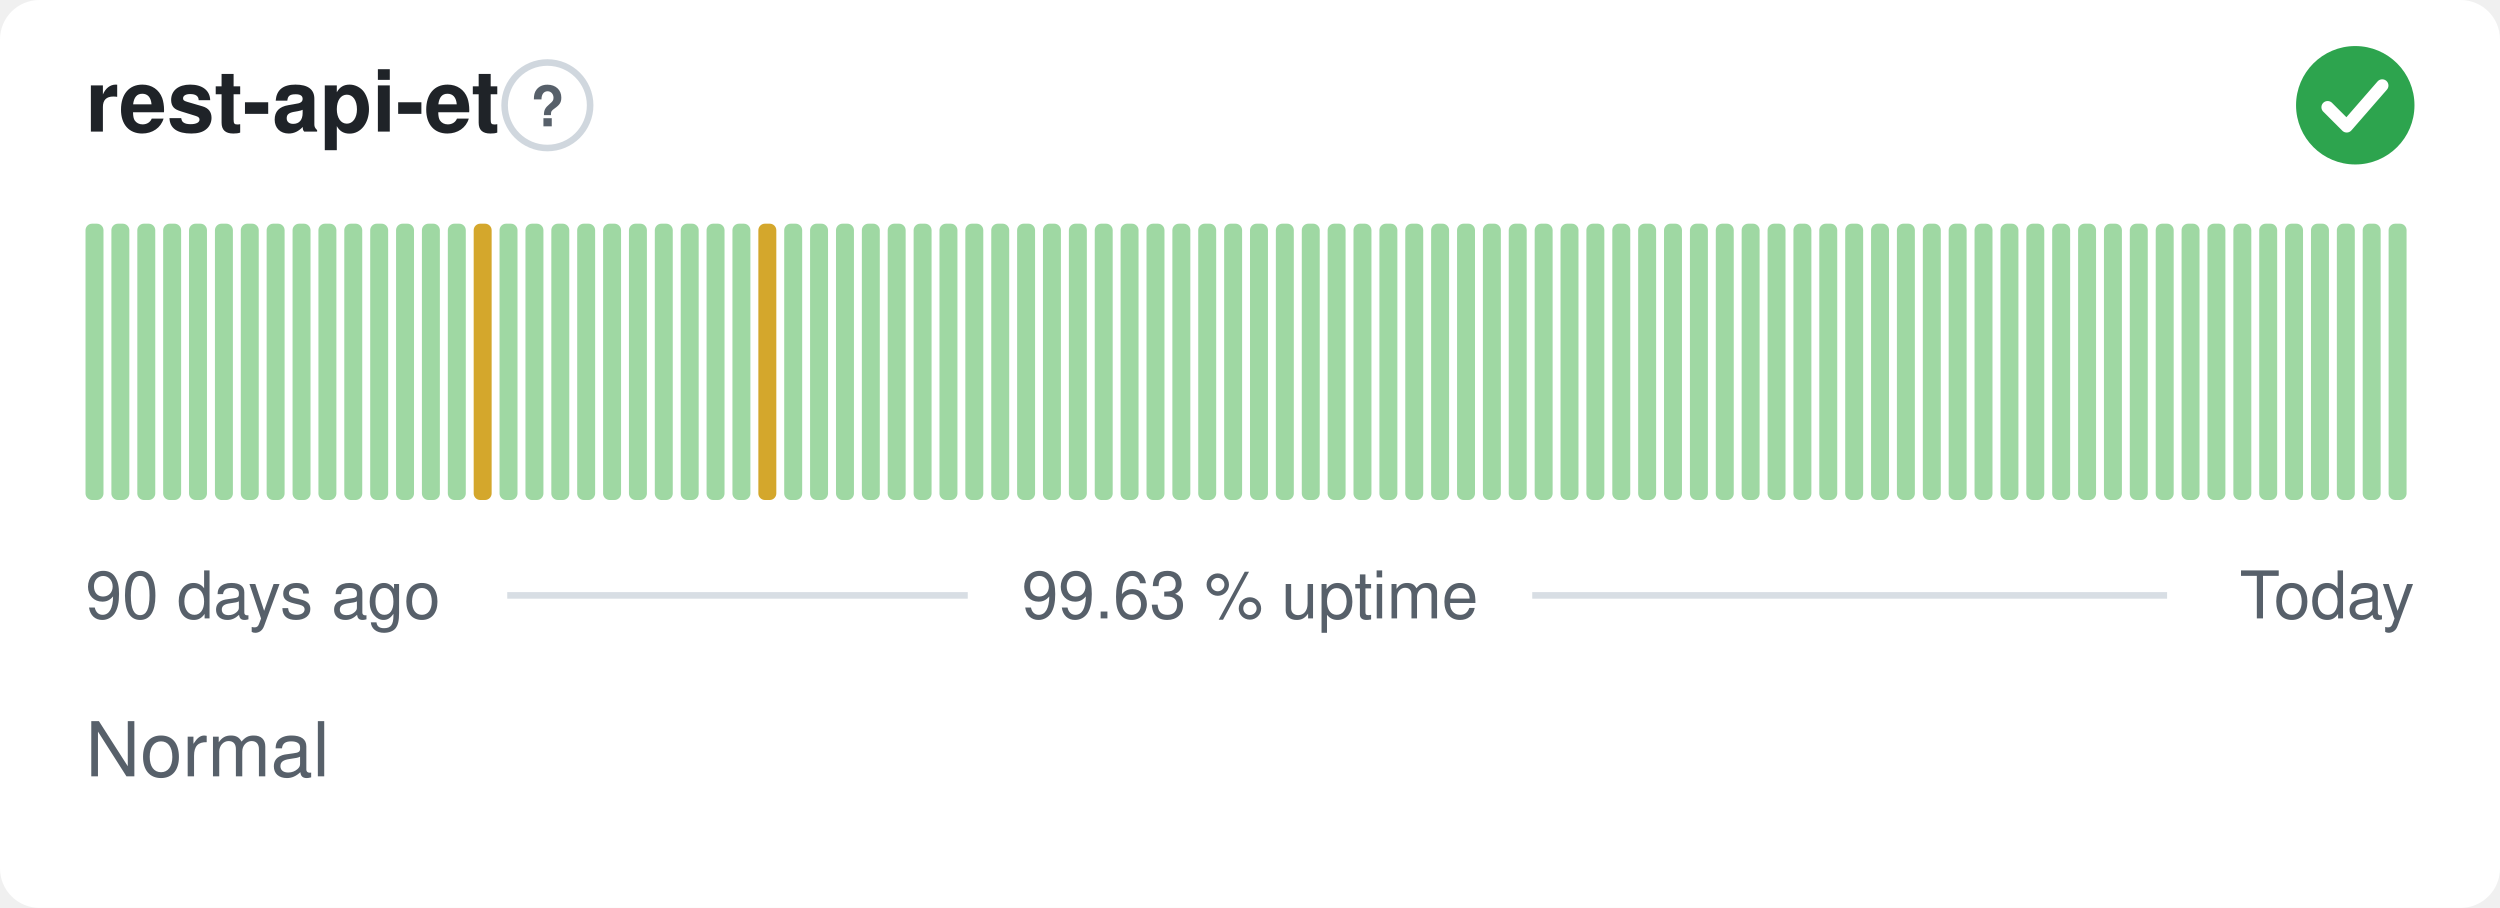
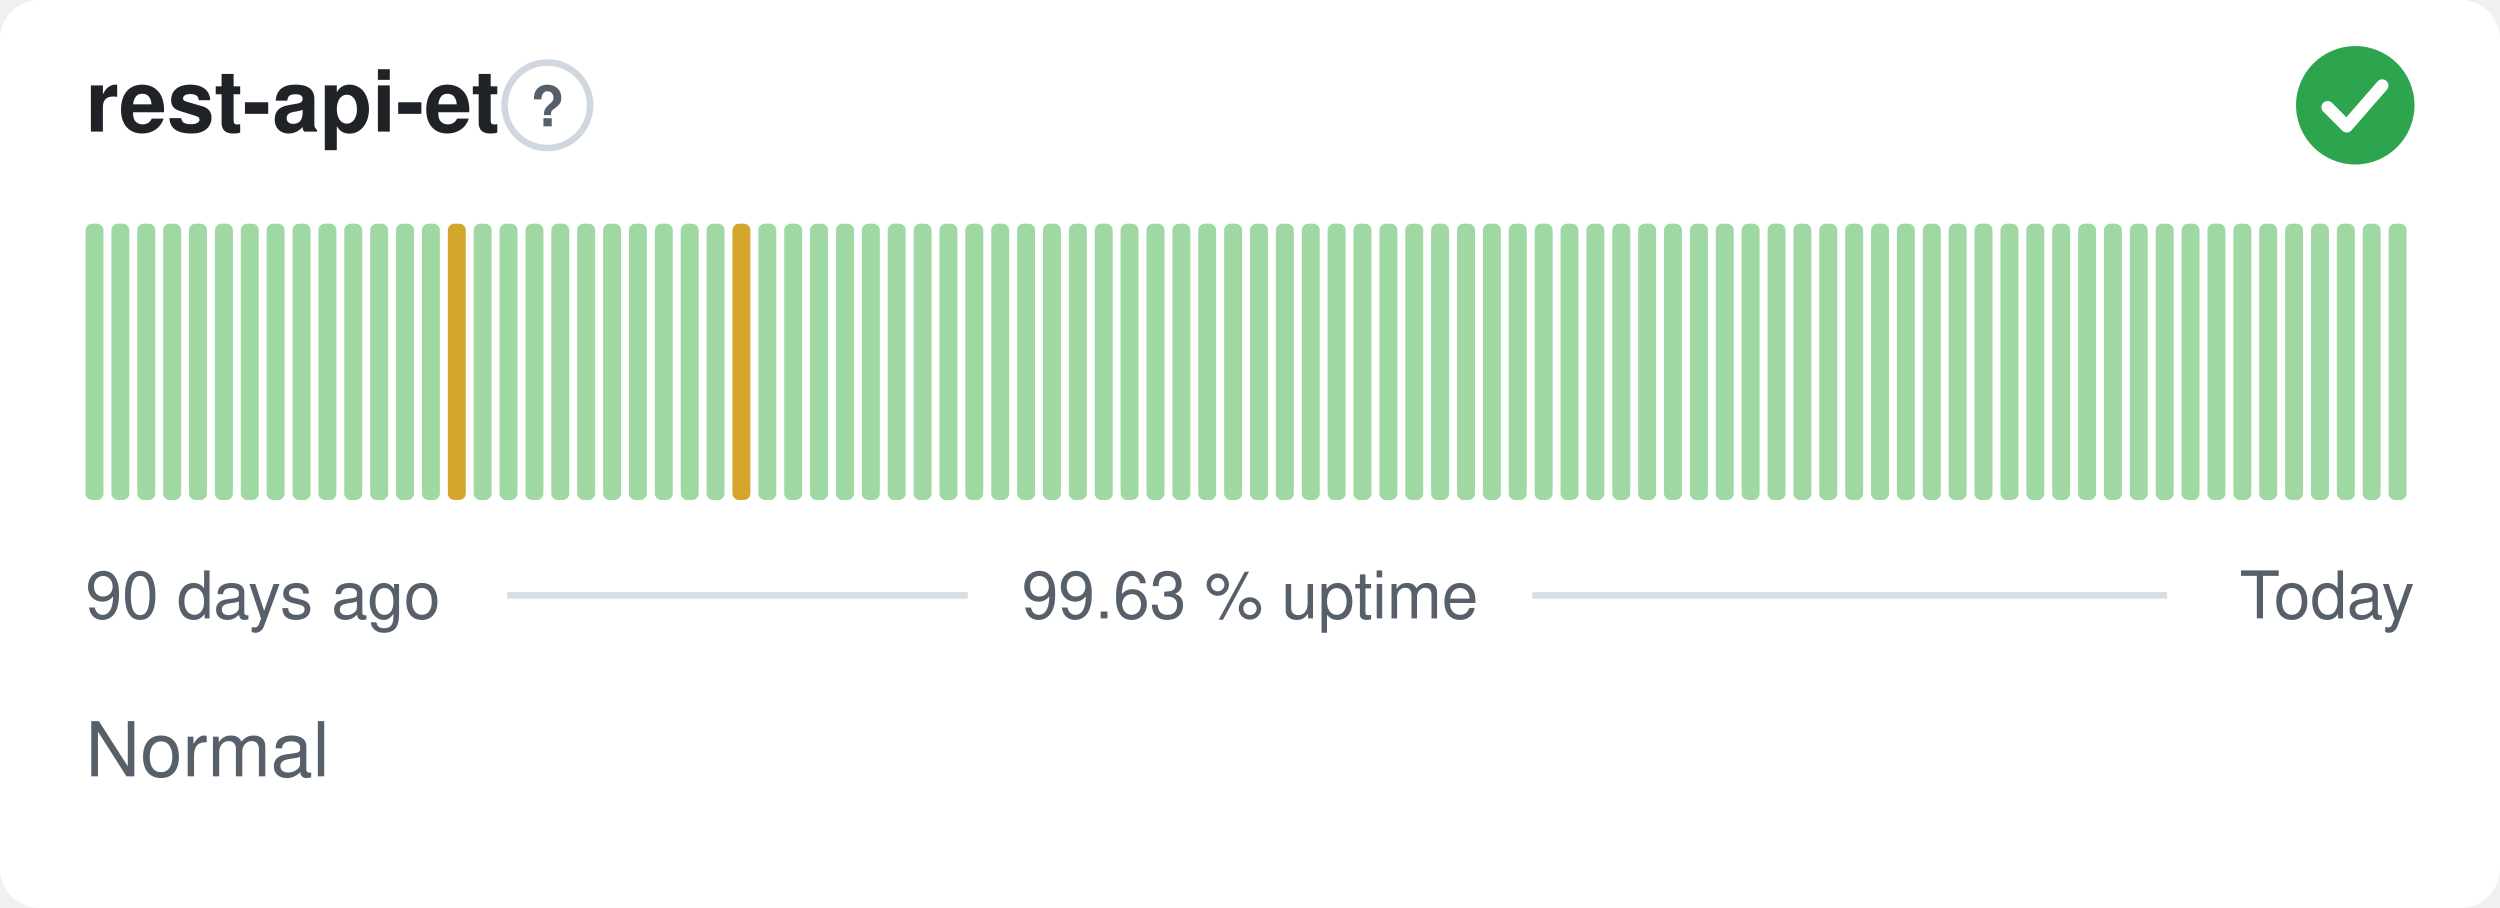
<svg xmlns="http://www.w3.org/2000/svg" width="380" height="138" viewBox="0 0 380 138" role="img" aria-label="rest-api-et: Normal, 99.63 % uptime over the last 90 days" font-family="-apple-system,BlinkMacSystemFont,'Segoe UI',Helvetica,Arial,sans-serif">
  <style>
    @media (prefers-color-scheme: dark) {
      .bg { fill: #0d1117 }
      .title { fill: #e6edf3 }
      .muted { fill: #8b949e }
      .hint { stroke: #30363d }
      .rule { stroke: #30363d }
      .nodata { fill: #21262d }
    }
  </style>
  <rect class="bg" width="380" height="138" rx="6" fill="#ffffff" />
  <text class="title" x="13" y="20" font-size="13" font-weight="600" fill="#1f2328">rest-api-et</text>
  <circle class="hint" cx="83.2" cy="16" r="6.5" fill="none" stroke="#d0d7de" stroke-width="1" />
  <text class="muted" x="83.2" y="19.2" text-anchor="middle" font-size="8.5" font-weight="700" fill="#57606a">?</text>
  <circle cx="358" cy="16" r="9" fill="#2da44e" />
  <path d="M353.80 16.30l2.90 2.90 5.40 -6.20" fill="none" stroke="#fff" stroke-width="1.89" stroke-linecap="round" stroke-linejoin="round" />
  <rect x="13.00" y="34.00" width="2.73" height="42.00" rx="1" fill="#9fd8a3" />
  <rect x="16.93" y="34.00" width="2.73" height="42.00" rx="1" fill="#9fd8a3" />
  <rect x="20.87" y="34.00" width="2.73" height="42.00" rx="1" fill="#9fd8a3" />
  <rect x="24.80" y="34.00" width="2.73" height="42.00" rx="1" fill="#9fd8a3" />
  <rect x="28.73" y="34.00" width="2.73" height="42.00" rx="1" fill="#9fd8a3" />
  <rect x="32.67" y="34.00" width="2.73" height="42.00" rx="1" fill="#9fd8a3" />
  <rect x="36.60" y="34.00" width="2.73" height="42.00" rx="1" fill="#9fd8a3" />
  <rect x="40.53" y="34.00" width="2.73" height="42.00" rx="1" fill="#9fd8a3" />
  <rect x="44.47" y="34.00" width="2.73" height="42.00" rx="1" fill="#9fd8a3" />
  <rect x="48.40" y="34.00" width="2.73" height="42.00" rx="1" fill="#9fd8a3" />
  <rect x="52.33" y="34.00" width="2.73" height="42.00" rx="1" fill="#9fd8a3" />
  <rect x="56.27" y="34.00" width="2.73" height="42.00" rx="1" fill="#9fd8a3" />
  <rect x="60.20" y="34.00" width="2.73" height="42.00" rx="1" fill="#9fd8a3" />
  <rect x="64.13" y="34.00" width="2.73" height="42.00" rx="1" fill="#9fd8a3" />
-   <rect x="68.07" y="34.00" width="2.73" height="42.00" rx="1" fill="#9fd8a3" />
-   <rect x="72.00" y="34.00" width="2.73" height="42.00" rx="1" fill="#d4a72c" />
+   <rect x="68.07" y="34.00" width="2.73" height="42.00" rx="1" fill="#d4a72c" />
+   <rect x="72.00" y="34.00" width="2.73" height="42.00" rx="1" fill="#9fd8a3" />
  <rect x="75.93" y="34.00" width="2.73" height="42.00" rx="1" fill="#9fd8a3" />
  <rect x="79.87" y="34.00" width="2.73" height="42.00" rx="1" fill="#9fd8a3" />
  <rect x="83.80" y="34.00" width="2.73" height="42.00" rx="1" fill="#9fd8a3" />
  <rect x="87.73" y="34.00" width="2.73" height="42.00" rx="1" fill="#9fd8a3" />
  <rect x="91.67" y="34.00" width="2.73" height="42.00" rx="1" fill="#9fd8a3" />
  <rect x="95.60" y="34.00" width="2.73" height="42.00" rx="1" fill="#9fd8a3" />
  <rect x="99.53" y="34.00" width="2.73" height="42.00" rx="1" fill="#9fd8a3" />
  <rect x="103.47" y="34.00" width="2.73" height="42.00" rx="1" fill="#9fd8a3" />
  <rect x="107.40" y="34.00" width="2.73" height="42.00" rx="1" fill="#9fd8a3" />
-   <rect x="111.33" y="34.00" width="2.73" height="42.00" rx="1" fill="#9fd8a3" />
-   <rect x="115.27" y="34.00" width="2.73" height="42.00" rx="1" fill="#d4a72c" />
+   <rect x="111.33" y="34.00" width="2.73" height="42.00" rx="1" fill="#d4a72c" />
+   <rect x="115.27" y="34.00" width="2.73" height="42.00" rx="1" fill="#9fd8a3" />
  <rect x="119.20" y="34.00" width="2.73" height="42.00" rx="1" fill="#9fd8a3" />
  <rect x="123.13" y="34.00" width="2.73" height="42.00" rx="1" fill="#9fd8a3" />
  <rect x="127.07" y="34.00" width="2.73" height="42.00" rx="1" fill="#9fd8a3" />
  <rect x="131.00" y="34.00" width="2.73" height="42.00" rx="1" fill="#9fd8a3" />
  <rect x="134.93" y="34.00" width="2.73" height="42.00" rx="1" fill="#9fd8a3" />
  <rect x="138.87" y="34.00" width="2.73" height="42.00" rx="1" fill="#9fd8a3" />
  <rect x="142.80" y="34.00" width="2.73" height="42.00" rx="1" fill="#9fd8a3" />
  <rect x="146.73" y="34.00" width="2.73" height="42.00" rx="1" fill="#9fd8a3" />
  <rect x="150.67" y="34.00" width="2.73" height="42.00" rx="1" fill="#9fd8a3" />
  <rect x="154.60" y="34.00" width="2.73" height="42.00" rx="1" fill="#9fd8a3" />
  <rect x="158.53" y="34.00" width="2.73" height="42.00" rx="1" fill="#9fd8a3" />
  <rect x="162.47" y="34.00" width="2.73" height="42.00" rx="1" fill="#9fd8a3" />
  <rect x="166.40" y="34.00" width="2.73" height="42.00" rx="1" fill="#9fd8a3" />
  <rect x="170.33" y="34.00" width="2.73" height="42.00" rx="1" fill="#9fd8a3" />
  <rect x="174.27" y="34.00" width="2.73" height="42.00" rx="1" fill="#9fd8a3" />
  <rect x="178.20" y="34.00" width="2.73" height="42.00" rx="1" fill="#9fd8a3" />
  <rect x="182.13" y="34.00" width="2.73" height="42.00" rx="1" fill="#9fd8a3" />
  <rect x="186.07" y="34.00" width="2.73" height="42.00" rx="1" fill="#9fd8a3" />
  <rect x="190.00" y="34.00" width="2.73" height="42.00" rx="1" fill="#9fd8a3" />
  <rect x="193.93" y="34.00" width="2.73" height="42.00" rx="1" fill="#9fd8a3" />
  <rect x="197.87" y="34.00" width="2.73" height="42.00" rx="1" fill="#9fd8a3" />
  <rect x="201.80" y="34.00" width="2.73" height="42.00" rx="1" fill="#9fd8a3" />
  <rect x="205.73" y="34.00" width="2.73" height="42.00" rx="1" fill="#9fd8a3" />
  <rect x="209.67" y="34.00" width="2.73" height="42.00" rx="1" fill="#9fd8a3" />
  <rect x="213.60" y="34.00" width="2.73" height="42.00" rx="1" fill="#9fd8a3" />
  <rect x="217.53" y="34.00" width="2.73" height="42.00" rx="1" fill="#9fd8a3" />
  <rect x="221.47" y="34.00" width="2.73" height="42.00" rx="1" fill="#9fd8a3" />
  <rect x="225.40" y="34.00" width="2.73" height="42.00" rx="1" fill="#9fd8a3" />
  <rect x="229.33" y="34.00" width="2.73" height="42.00" rx="1" fill="#9fd8a3" />
  <rect x="233.27" y="34.00" width="2.73" height="42.00" rx="1" fill="#9fd8a3" />
  <rect x="237.20" y="34.00" width="2.73" height="42.00" rx="1" fill="#9fd8a3" />
  <rect x="241.13" y="34.00" width="2.73" height="42.00" rx="1" fill="#9fd8a3" />
  <rect x="245.07" y="34.00" width="2.73" height="42.00" rx="1" fill="#9fd8a3" />
  <rect x="249.00" y="34.00" width="2.73" height="42.00" rx="1" fill="#9fd8a3" />
  <rect x="252.93" y="34.00" width="2.73" height="42.00" rx="1" fill="#9fd8a3" />
  <rect x="256.87" y="34.00" width="2.73" height="42.00" rx="1" fill="#9fd8a3" />
  <rect x="260.80" y="34.00" width="2.73" height="42.00" rx="1" fill="#9fd8a3" />
  <rect x="264.73" y="34.00" width="2.73" height="42.00" rx="1" fill="#9fd8a3" />
  <rect x="268.67" y="34.00" width="2.73" height="42.00" rx="1" fill="#9fd8a3" />
  <rect x="272.60" y="34.00" width="2.73" height="42.00" rx="1" fill="#9fd8a3" />
  <rect x="276.53" y="34.00" width="2.73" height="42.00" rx="1" fill="#9fd8a3" />
  <rect x="280.47" y="34.00" width="2.73" height="42.00" rx="1" fill="#9fd8a3" />
  <rect x="284.40" y="34.00" width="2.73" height="42.00" rx="1" fill="#9fd8a3" />
  <rect x="288.33" y="34.00" width="2.73" height="42.00" rx="1" fill="#9fd8a3" />
  <rect x="292.27" y="34.00" width="2.73" height="42.00" rx="1" fill="#9fd8a3" />
  <rect x="296.20" y="34.00" width="2.73" height="42.00" rx="1" fill="#9fd8a3" />
  <rect x="300.13" y="34.00" width="2.73" height="42.00" rx="1" fill="#9fd8a3" />
  <rect x="304.07" y="34.00" width="2.73" height="42.00" rx="1" fill="#9fd8a3" />
  <rect x="308.00" y="34.00" width="2.73" height="42.00" rx="1" fill="#9fd8a3" />
  <rect x="311.93" y="34.00" width="2.73" height="42.00" rx="1" fill="#9fd8a3" />
  <rect x="315.87" y="34.00" width="2.73" height="42.00" rx="1" fill="#9fd8a3" />
  <rect x="319.80" y="34.00" width="2.73" height="42.00" rx="1" fill="#9fd8a3" />
  <rect x="323.73" y="34.00" width="2.73" height="42.00" rx="1" fill="#9fd8a3" />
  <rect x="327.67" y="34.00" width="2.73" height="42.00" rx="1" fill="#9fd8a3" />
  <rect x="331.60" y="34.00" width="2.73" height="42.00" rx="1" fill="#9fd8a3" />
  <rect x="335.53" y="34.00" width="2.73" height="42.00" rx="1" fill="#9fd8a3" />
  <rect x="339.47" y="34.00" width="2.73" height="42.00" rx="1" fill="#9fd8a3" />
  <rect x="343.40" y="34.00" width="2.73" height="42.00" rx="1" fill="#9fd8a3" />
  <rect x="347.33" y="34.00" width="2.73" height="42.00" rx="1" fill="#9fd8a3" />
  <rect x="351.27" y="34.00" width="2.73" height="42.00" rx="1" fill="#9fd8a3" />
  <rect x="355.20" y="34.00" width="2.73" height="42.00" rx="1" fill="#9fd8a3" />
  <rect x="359.13" y="34.00" width="2.73" height="42.00" rx="1" fill="#9fd8a3" />
  <rect x="363.07" y="34.00" width="2.73" height="42.00" rx="1" fill="#9fd8a3" />
  <text class="muted" x="13" y="94" font-size="10" fill="#57606a">90 days ago</text>
  <text class="muted" x="190" y="94" text-anchor="middle" font-size="10" fill="#57606a">99.63 % uptime</text>
  <text class="muted" x="367" y="94" text-anchor="end" font-size="10" fill="#57606a">Today</text>
  <line class="rule" x1="77.1" y1="90.5" x2="147.1" y2="90.5" stroke="#d8dee4" stroke-width="1" />
  <line class="rule" x1="232.9" y1="90.5" x2="329.4" y2="90.5" stroke="#d8dee4" stroke-width="1" />
  <text class="muted" x="13" y="118" font-size="11.5" fill="#57606a">Normal</text>
</svg>
